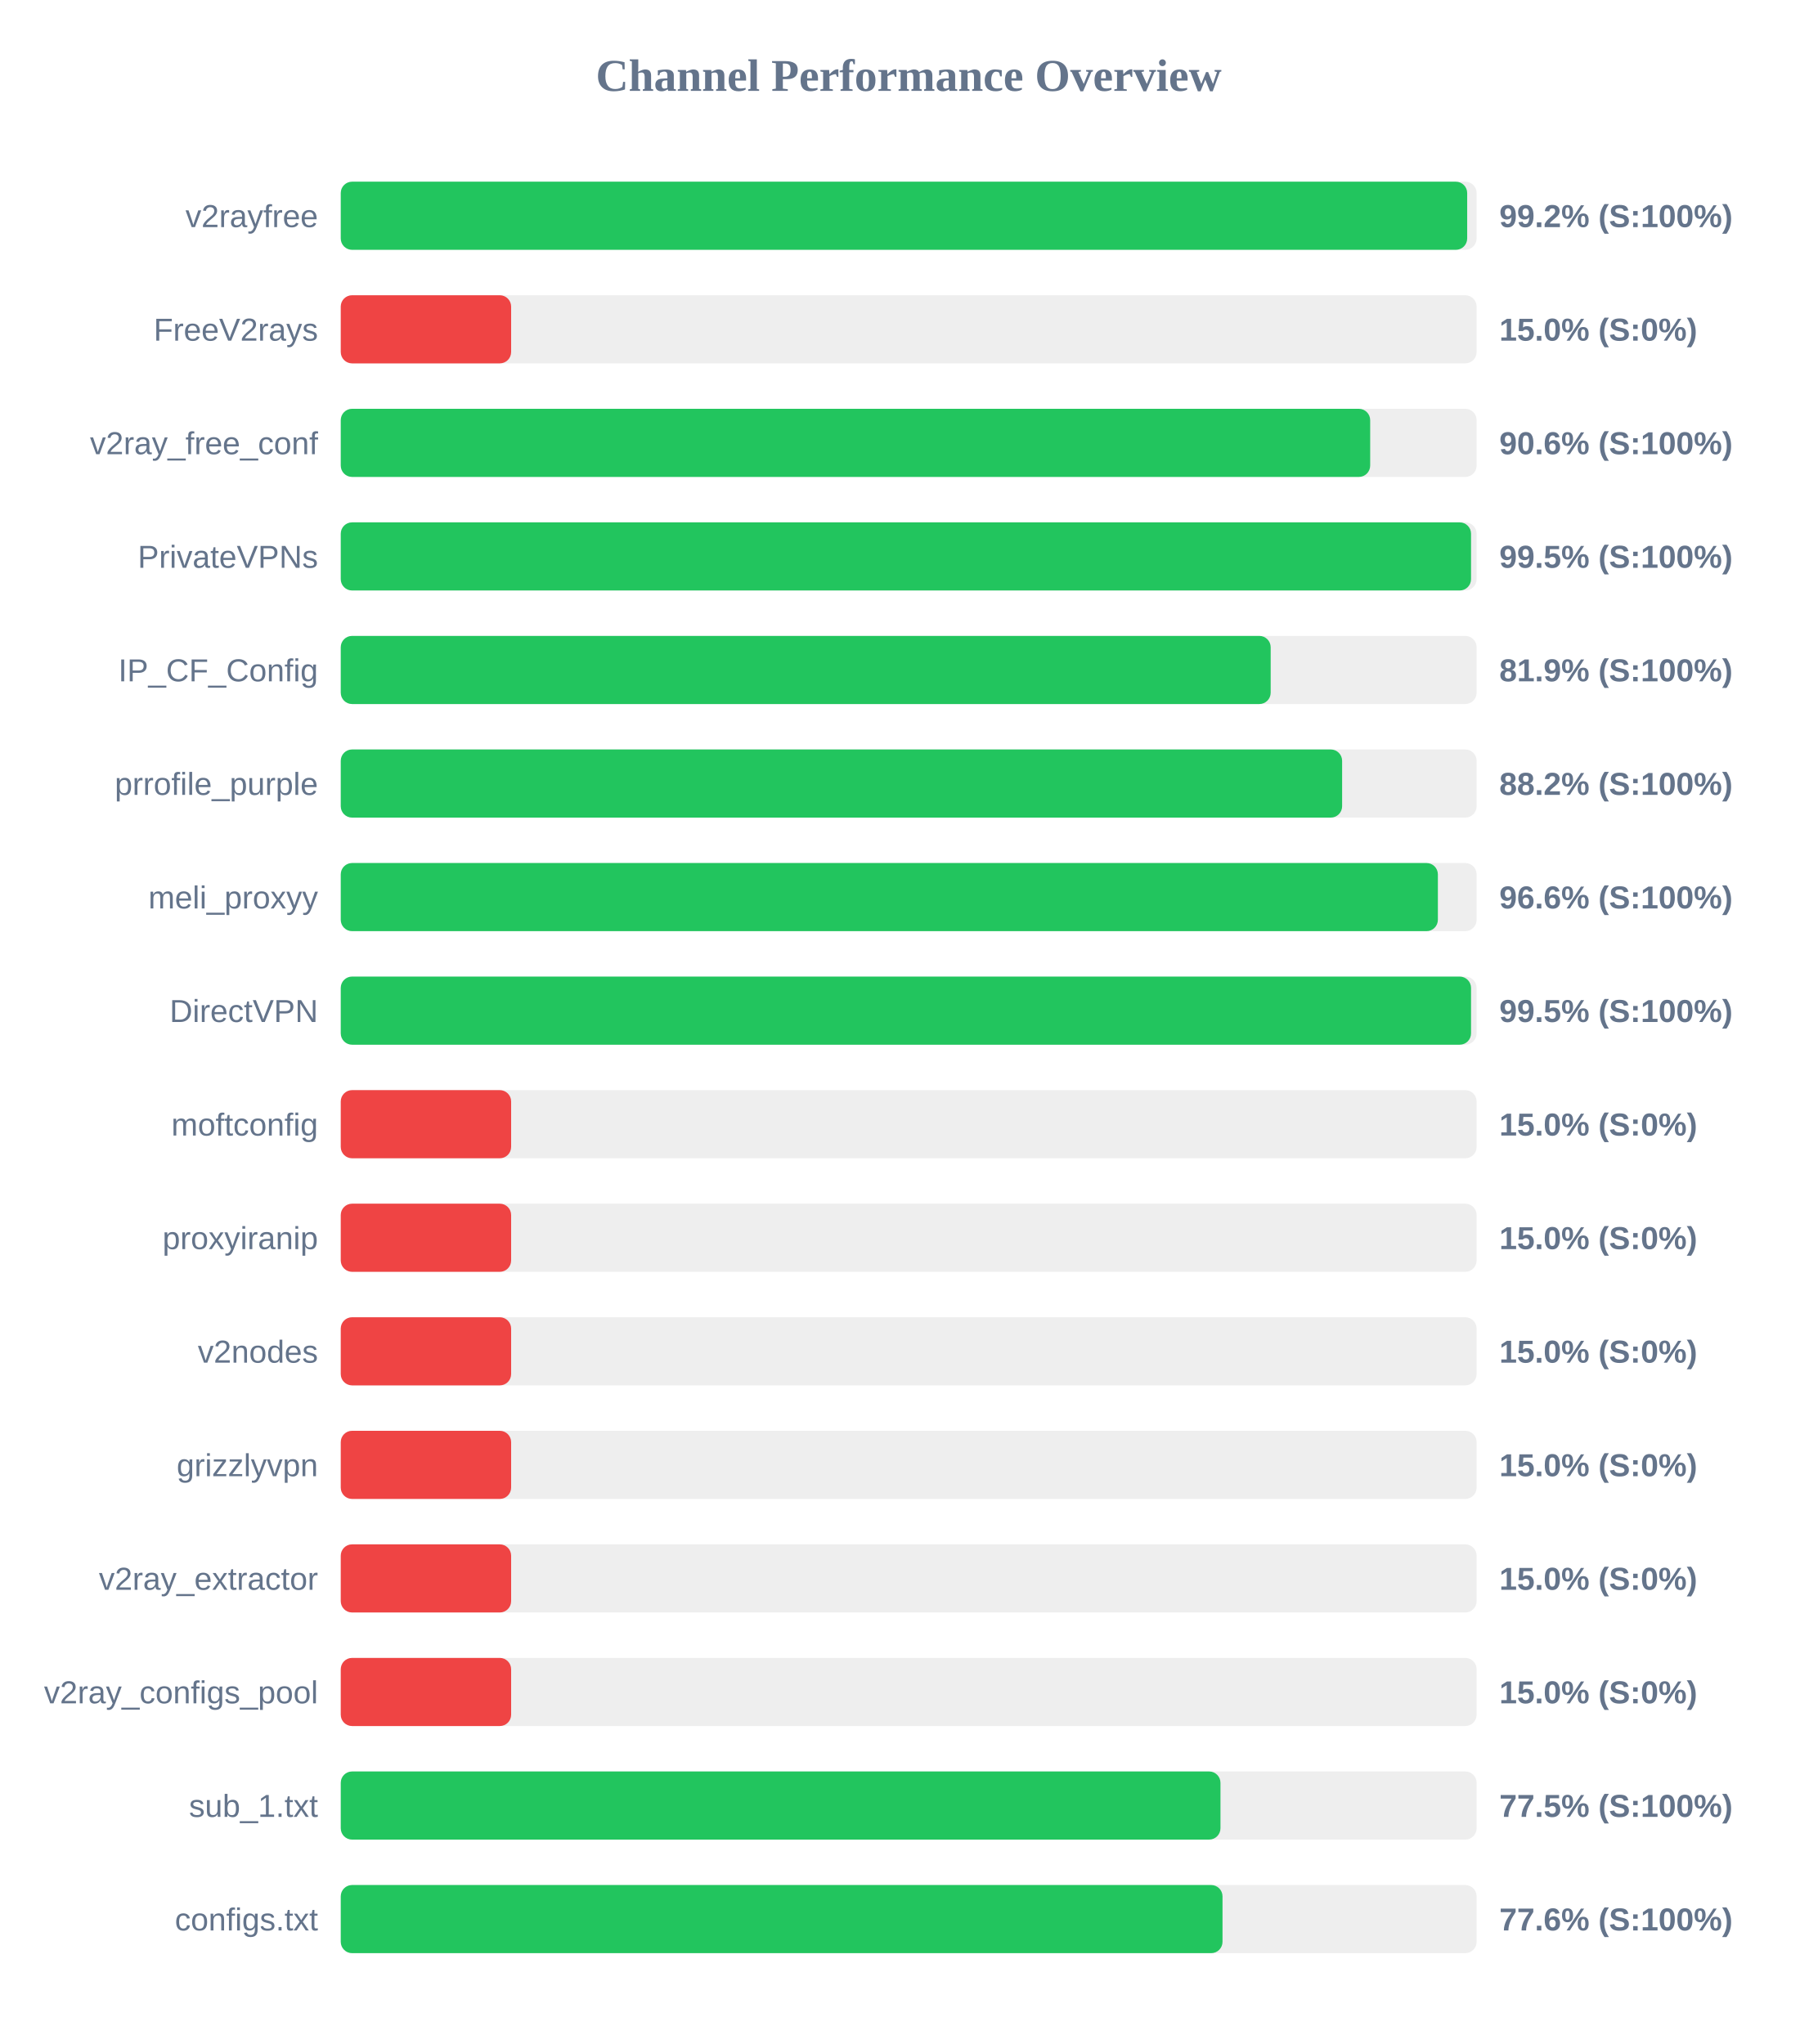
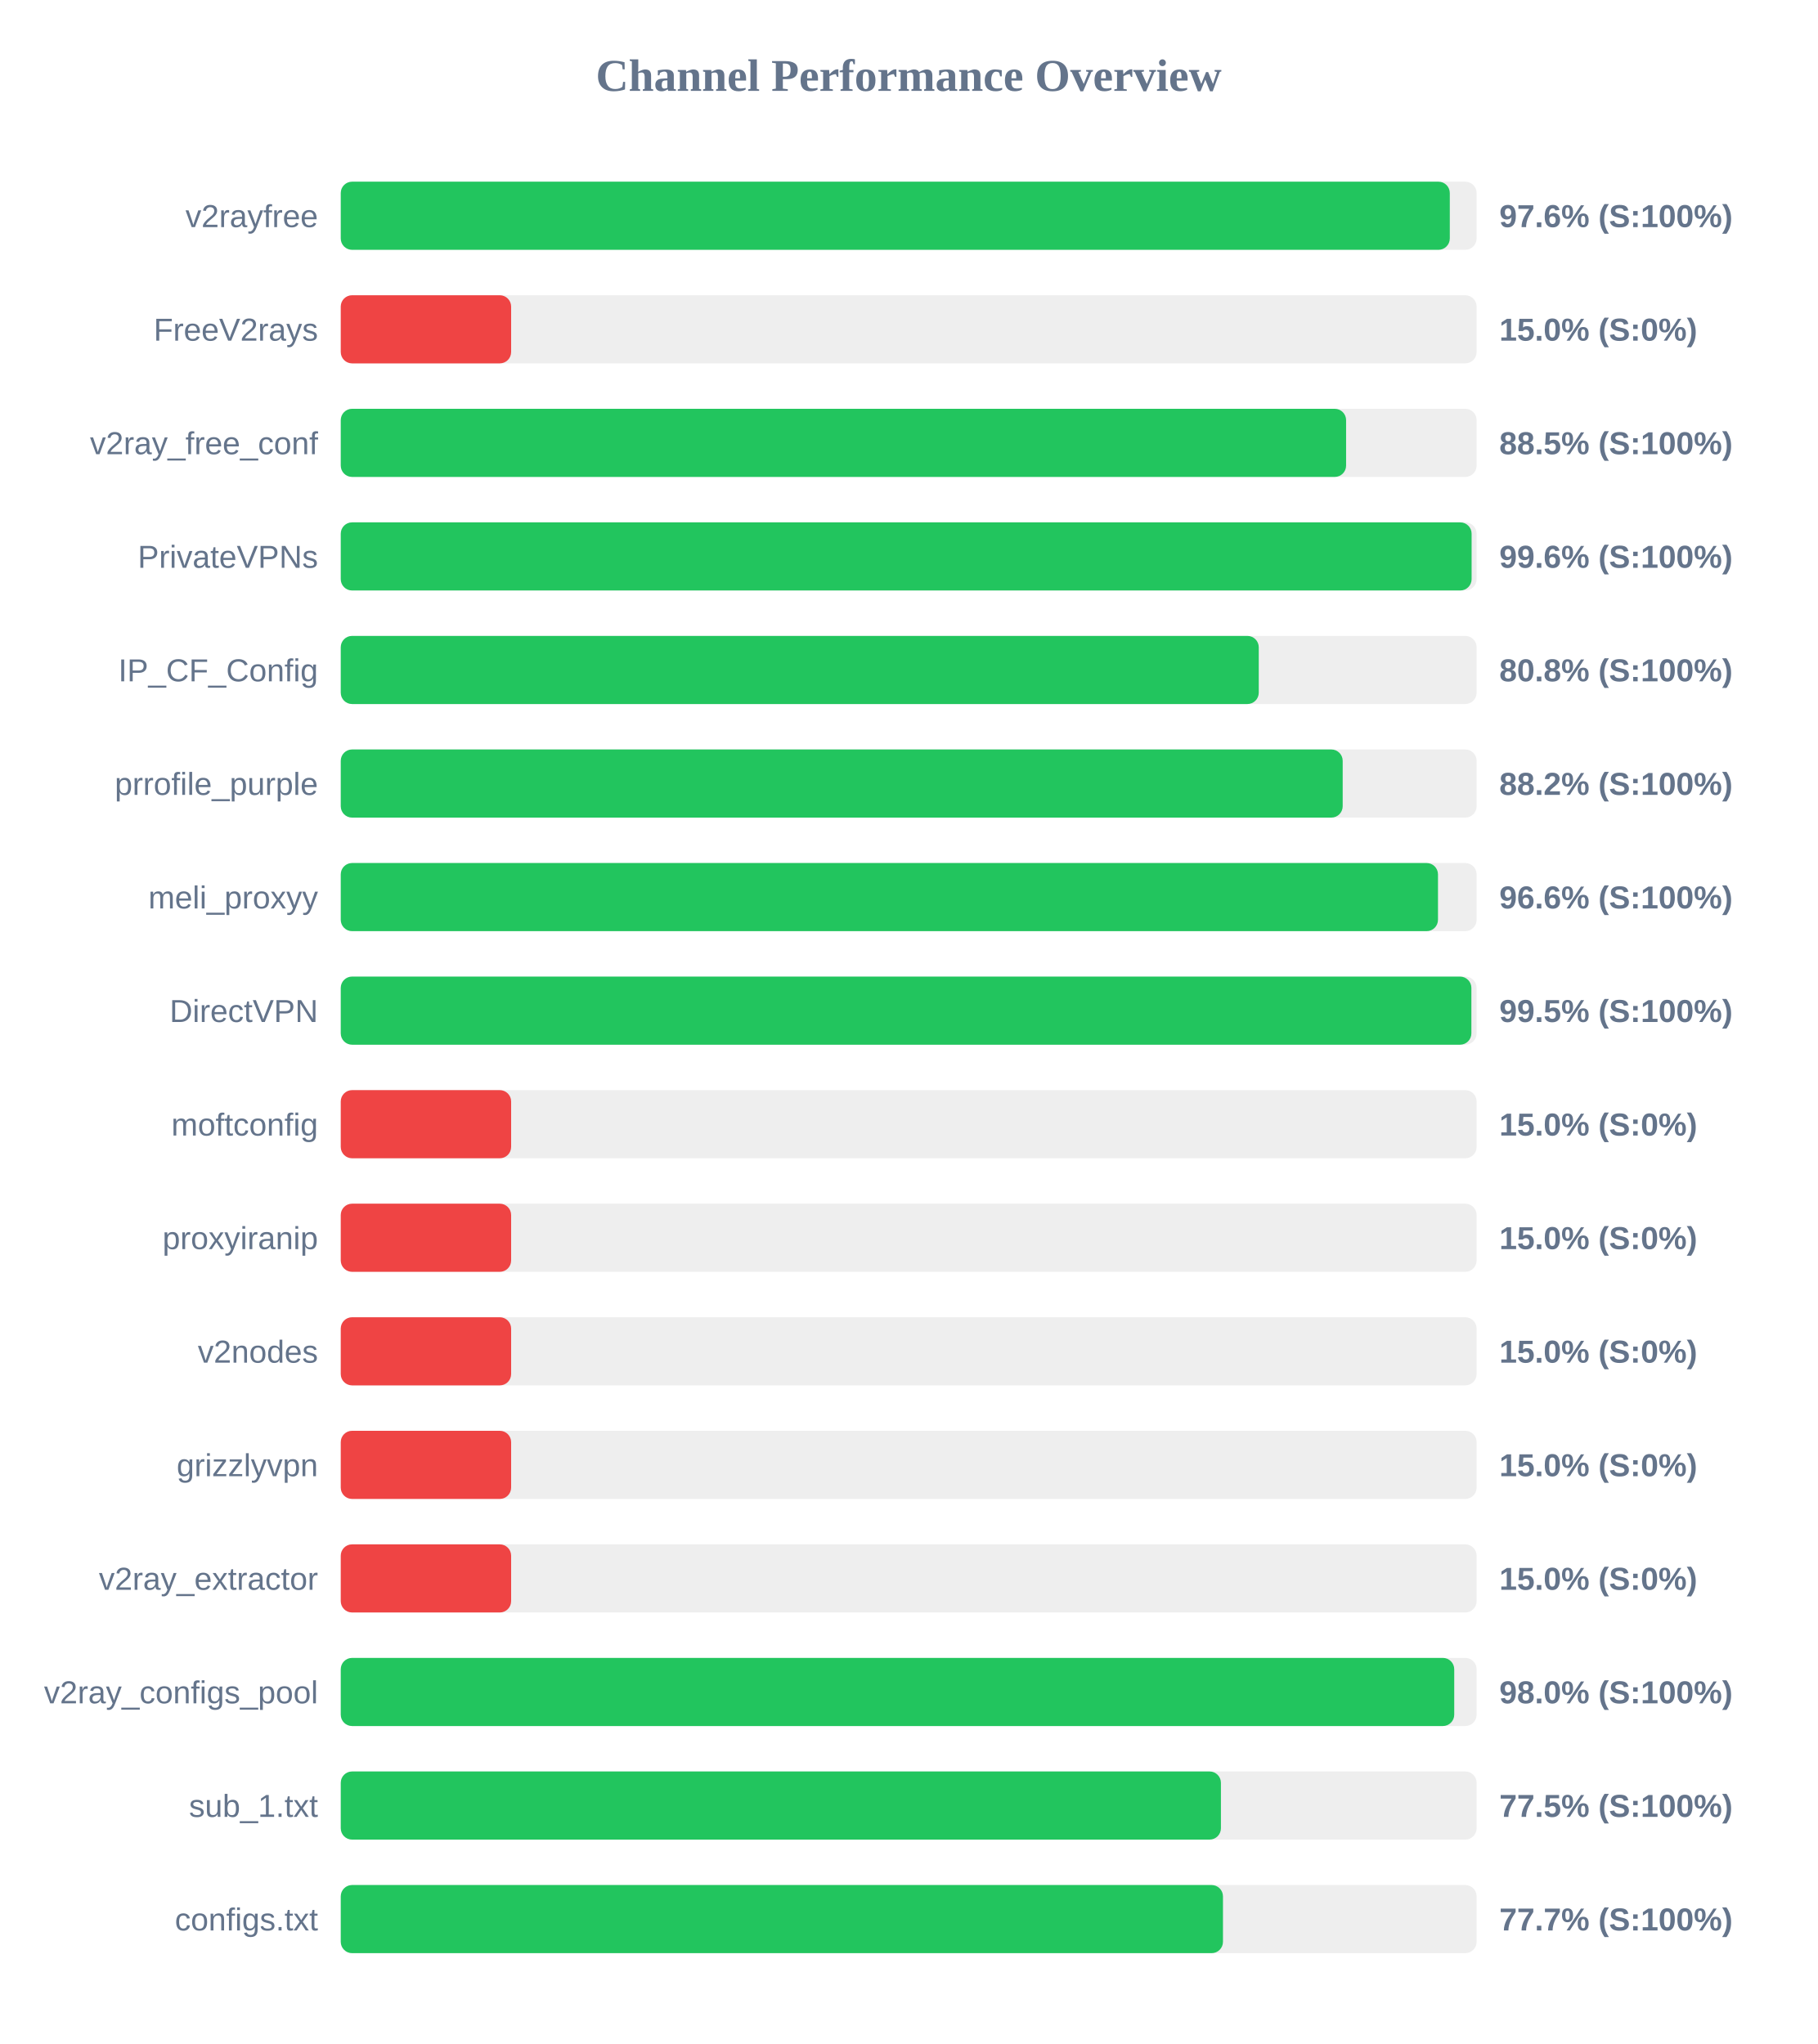
<svg xmlns="http://www.w3.org/2000/svg" width="800" height="900" version="1.1">
  <style>
        .row { font: 14px Arial; fill: #64748b; }
        .score { font: bold 14px Arial; fill: #64748b; }
    </style>
  <text x="400" y="40" text-anchor="middle" font-size="20px" font-weight="bold" fill="#64748b">Channel Performance Overview</text>
  <rect x="150" y="80" width="500" height="30" fill="#eee" rx="5" />
-   <rect x="150" y="80" width="495.85" height="30" fill="#22c55e" rx="5" />
+   <rect x="150" y="80" width="488.2" height="30" fill="#22c55e" rx="5" />
  <text x="140" y="100" text-anchor="end" class="row">v2rayfree</text>
-   <text x="660" y="100" text-anchor="start" class="score">99.2% (S:100%)</text>
+   <text x="660" y="100" text-anchor="start" class="score">97.6% (S:100%)</text>
  <rect x="150" y="130" width="500" height="30" fill="#eee" rx="5" />
  <rect x="150" y="130" width="75.0" height="30" fill="#ef4444" rx="5" />
  <text x="140" y="150" text-anchor="end" class="row">FreeV2rays</text>
  <text x="660" y="150" text-anchor="start" class="score">15.0% (S:0%)</text>
  <rect x="150" y="180" width="500" height="30" fill="#eee" rx="5" />
-   <rect x="150" y="180" width="453.15" height="30" fill="#22c55e" rx="5" />
+   <rect x="150" y="180" width="442.55" height="30" fill="#22c55e" rx="5" />
  <text x="140" y="200" text-anchor="end" class="row">v2ray_free_conf</text>
-   <text x="660" y="200" text-anchor="start" class="score">90.6% (S:100%)</text>
+   <text x="660" y="200" text-anchor="start" class="score">88.5% (S:100%)</text>
  <rect x="150" y="230" width="500" height="30" fill="#eee" rx="5" />
-   <rect x="150" y="230" width="497.55" height="30" fill="#22c55e" rx="5" />
+   <rect x="150" y="230" width="497.8" height="30" fill="#22c55e" rx="5" />
  <text x="140" y="250" text-anchor="end" class="row">PrivateVPNs</text>
-   <text x="660" y="250" text-anchor="start" class="score">99.5% (S:100%)</text>
+   <text x="660" y="250" text-anchor="start" class="score">99.6% (S:100%)</text>
  <rect x="150" y="280" width="500" height="30" fill="#eee" rx="5" />
-   <rect x="150" y="280" width="409.35" height="30" fill="#22c55e" rx="5" />
+   <rect x="150" y="280" width="404.1" height="30" fill="#22c55e" rx="5" />
  <text x="140" y="300" text-anchor="end" class="row">IP_CF_Config</text>
-   <text x="660" y="300" text-anchor="start" class="score">81.9% (S:100%)</text>
+   <text x="660" y="300" text-anchor="start" class="score">80.8% (S:100%)</text>
  <rect x="150" y="330" width="500" height="30" fill="#eee" rx="5" />
-   <rect x="150" y="330" width="440.8" height="30" fill="#22c55e" rx="5" />
+   <rect x="150" y="330" width="441.05" height="30" fill="#22c55e" rx="5" />
  <text x="140" y="350" text-anchor="end" class="row">prrofile_purple</text>
  <text x="660" y="350" text-anchor="start" class="score">88.2% (S:100%)</text>
  <rect x="150" y="380" width="500" height="30" fill="#eee" rx="5" />
-   <rect x="150" y="380" width="482.95" height="30" fill="#22c55e" rx="5" />
+   <rect x="150" y="380" width="483.0" height="30" fill="#22c55e" rx="5" />
  <text x="140" y="400" text-anchor="end" class="row">meli_proxyy</text>
  <text x="660" y="400" text-anchor="start" class="score">96.6% (S:100%)</text>
  <rect x="150" y="430" width="500" height="30" fill="#eee" rx="5" />
-   <rect x="150" y="430" width="497.55" height="30" fill="#22c55e" rx="5" />
+   <rect x="150" y="430" width="497.7" height="30" fill="#22c55e" rx="5" />
  <text x="140" y="450" text-anchor="end" class="row">DirectVPN</text>
  <text x="660" y="450" text-anchor="start" class="score">99.5% (S:100%)</text>
  <rect x="150" y="480" width="500" height="30" fill="#eee" rx="5" />
  <rect x="150" y="480" width="75.0" height="30" fill="#ef4444" rx="5" />
  <text x="140" y="500" text-anchor="end" class="row">moftconfig</text>
  <text x="660" y="500" text-anchor="start" class="score">15.0% (S:0%)</text>
  <rect x="150" y="530" width="500" height="30" fill="#eee" rx="5" />
  <rect x="150" y="530" width="75.0" height="30" fill="#ef4444" rx="5" />
  <text x="140" y="550" text-anchor="end" class="row">proxyiranip</text>
  <text x="660" y="550" text-anchor="start" class="score">15.0% (S:0%)</text>
  <rect x="150" y="580" width="500" height="30" fill="#eee" rx="5" />
  <rect x="150" y="580" width="75.0" height="30" fill="#ef4444" rx="5" />
  <text x="140" y="600" text-anchor="end" class="row">v2nodes</text>
  <text x="660" y="600" text-anchor="start" class="score">15.0% (S:0%)</text>
  <rect x="150" y="630" width="500" height="30" fill="#eee" rx="5" />
  <rect x="150" y="630" width="75.0" height="30" fill="#ef4444" rx="5" />
  <text x="140" y="650" text-anchor="end" class="row">grizzlyvpn</text>
  <text x="660" y="650" text-anchor="start" class="score">15.0% (S:0%)</text>
  <rect x="150" y="680" width="500" height="30" fill="#eee" rx="5" />
  <rect x="150" y="680" width="75.0" height="30" fill="#ef4444" rx="5" />
  <text x="140" y="700" text-anchor="end" class="row">v2ray_extractor</text>
  <text x="660" y="700" text-anchor="start" class="score">15.0% (S:0%)</text>
  <rect x="150" y="730" width="500" height="30" fill="#eee" rx="5" />
-   <rect x="150" y="730" width="75.0" height="30" fill="#ef4444" rx="5" />
+   <rect x="150" y="730" width="490.15" height="30" fill="#22c55e" rx="5" />
  <text x="140" y="750" text-anchor="end" class="row">v2ray_configs_pool</text>
-   <text x="660" y="750" text-anchor="start" class="score">15.0% (S:0%)</text>
+   <text x="660" y="750" text-anchor="start" class="score">98.0% (S:100%)</text>
  <rect x="150" y="780" width="500" height="30" fill="#eee" rx="5" />
-   <rect x="150" y="780" width="387.25" height="30" fill="#22c55e" rx="5" />
+   <rect x="150" y="780" width="387.45" height="30" fill="#22c55e" rx="5" />
  <text x="140" y="800" text-anchor="end" class="row">sub_1.txt</text>
  <text x="660" y="800" text-anchor="start" class="score">77.5% (S:100%)</text>
  <rect x="150" y="830" width="500" height="30" fill="#eee" rx="5" />
-   <rect x="150" y="830" width="388.15" height="30" fill="#22c55e" rx="5" />
+   <rect x="150" y="830" width="388.35" height="30" fill="#22c55e" rx="5" />
  <text x="140" y="850" text-anchor="end" class="row">configs.txt</text>
-   <text x="660" y="850" text-anchor="start" class="score">77.6% (S:100%)</text>
+   <text x="660" y="850" text-anchor="start" class="score">77.7% (S:100%)</text>
</svg>
